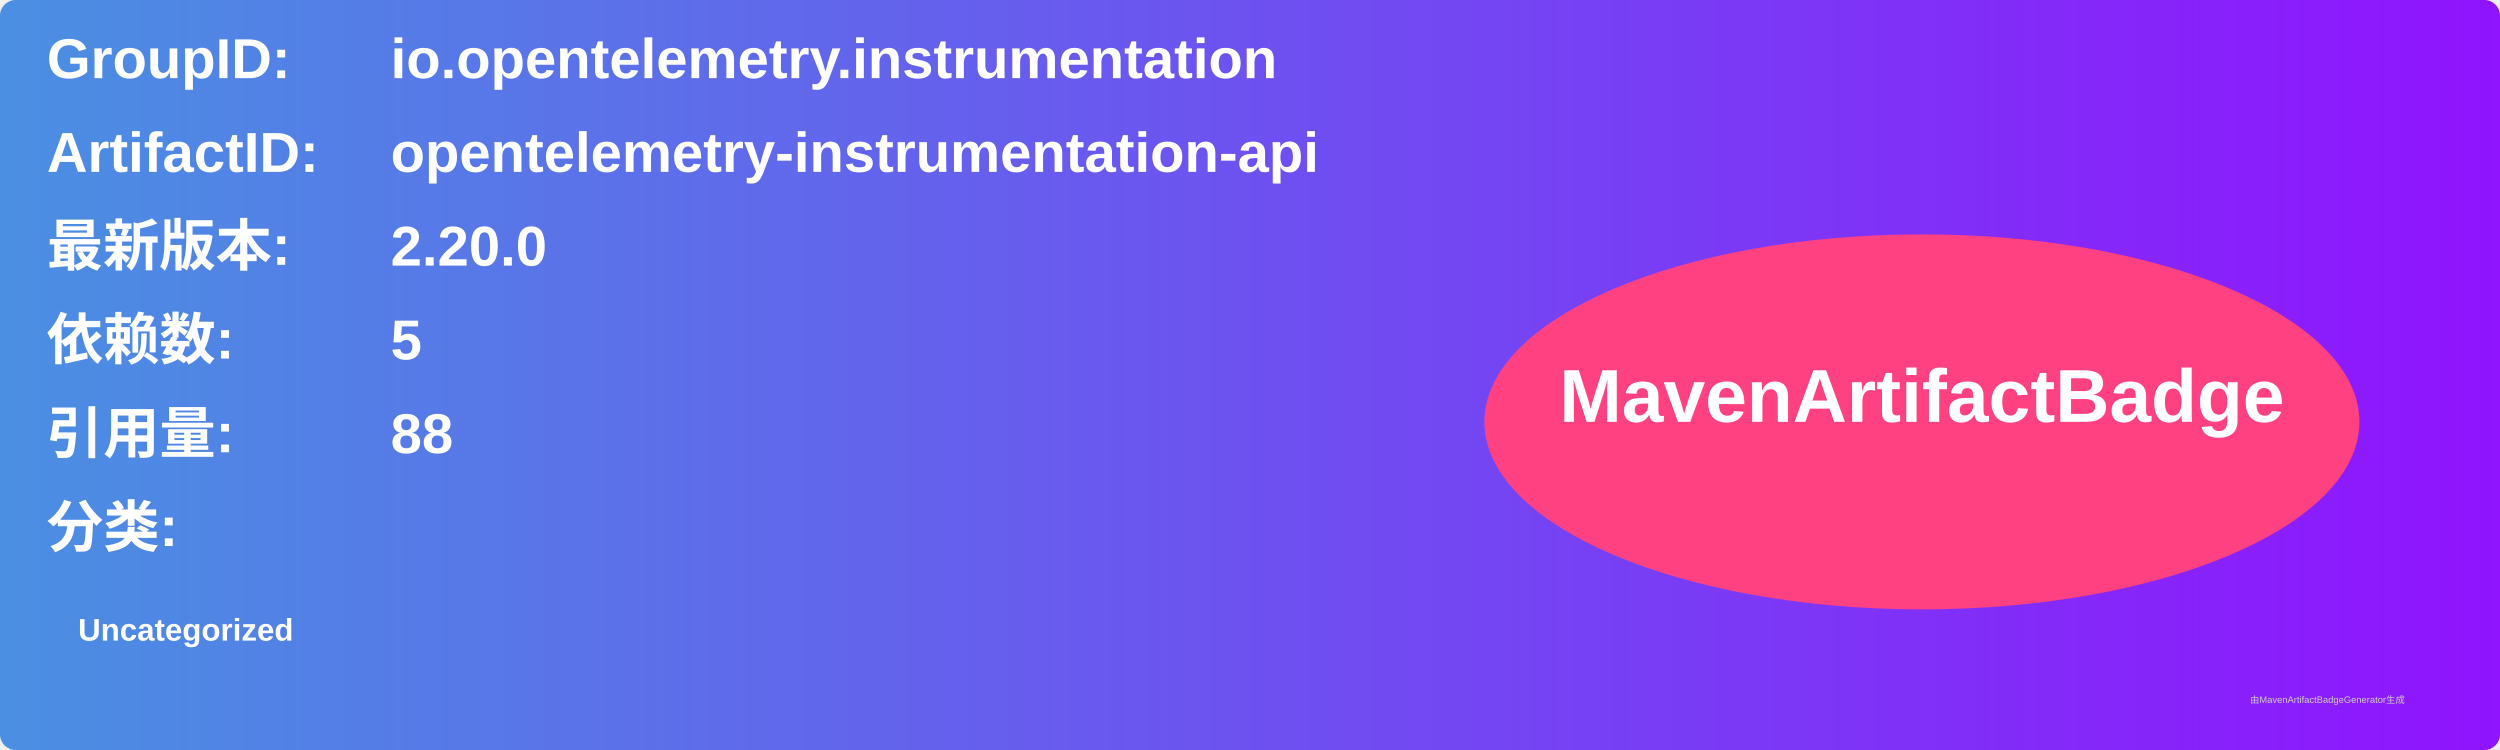
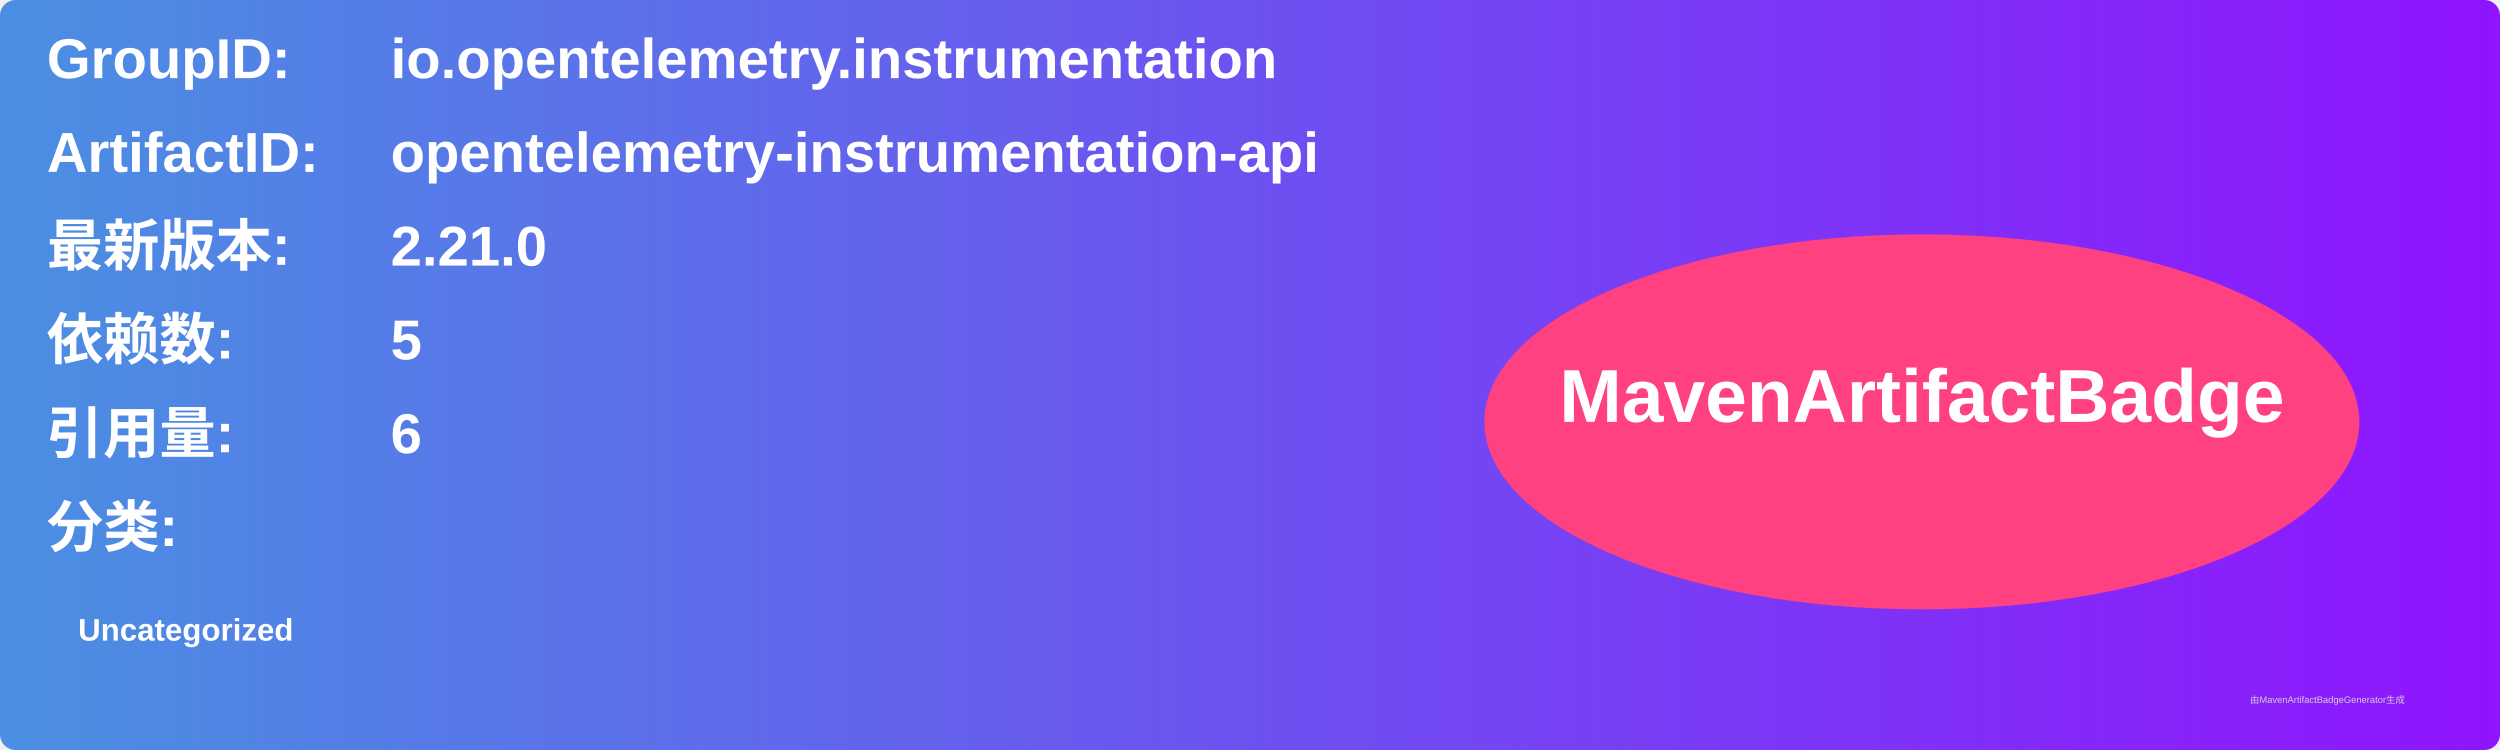
<svg xmlns="http://www.w3.org/2000/svg" width="800" height="240" viewBox="0 0 800 240">
  <linearGradient id="grad" x1="0%" y1="0%" x2="100%" y2="0%">
    <stop offset="0%" stop-color="#4a90e2" />
    <stop offset="100%" stop-color="#9013fe" />
  </linearGradient>
  <rect width="100%" height="100%" rx="5" ry="5" fill="url(#grad)" />
  <g transform="translate(15, 15)">
    <text x="0" y="10" font-family="Arial" font-size="18" fill="white" font-weight="bold" width="260">GroupID:</text>
    <text x="110" y="10" font-family="Arial" font-size="18" fill="white" font-weight="bold" width="460">io.opentelemetry.instrumentation</text>
    <text x="0" y="40" font-family="Arial" font-size="18" fill="white" font-weight="bold" width="260">ArtifactID:</text>
    <text x="110" y="40" font-family="Arial" font-size="18" fill="white" font-weight="bold" width="460">opentelemetry-instrumentation-api</text>
    <text x="0" y="70" font-family="Arial" font-size="18" fill="white" font-weight="bold">最新版本:</text>
    <text x="110" y="70" font-family="Arial" font-size="18" fill="white" font-weight="bold">
-       <tspan font-weight="bold">2.20.0</tspan>
+       <tspan font-weight="bold">2.21.0</tspan>
    </text>
    <text x="0" y="100" font-family="Arial" font-size="18" fill="white" font-weight="bold">依赖数: </text>
    <text x="110" y="100" font-family="Arial" font-size="18" fill="white">
      <tspan font-weight="bold">5</tspan>
    </text>
    <text x="0" y="130" font-family="Arial" font-size="18" fill="white" font-weight="bold">引用量: </text>
    <text x="110" y="130" font-family="Arial" font-size="18" fill="white">
-       <tspan font-weight="bold">88</tspan>
+       <tspan font-weight="bold">6</tspan>
    </text>
    <text x="0" y="160" font-family="Arial" font-size="18" fill="white" font-weight="bold">分类:</text>
    <text x="10" y="190" font-family="Arial" font-size="10" fill="white">
      <tspan font-weight="bold">Uncategorized</tspan>
    </text>
    <ellipse cx="600" cy="120" rx="140" ry="60" fill="#ff4081" />
    <text x="600" y="120" text-anchor="middle" font-family="Arial" font-size="24" fill="white" font-weight="bold">MavenArtifactBadge</text>
  </g>
  <text x="720" y="225" font-family="Arial" font-size="3" fill="#d0d0d0">由MavenArtifactBadgeGenerator生成</text>
</svg>
